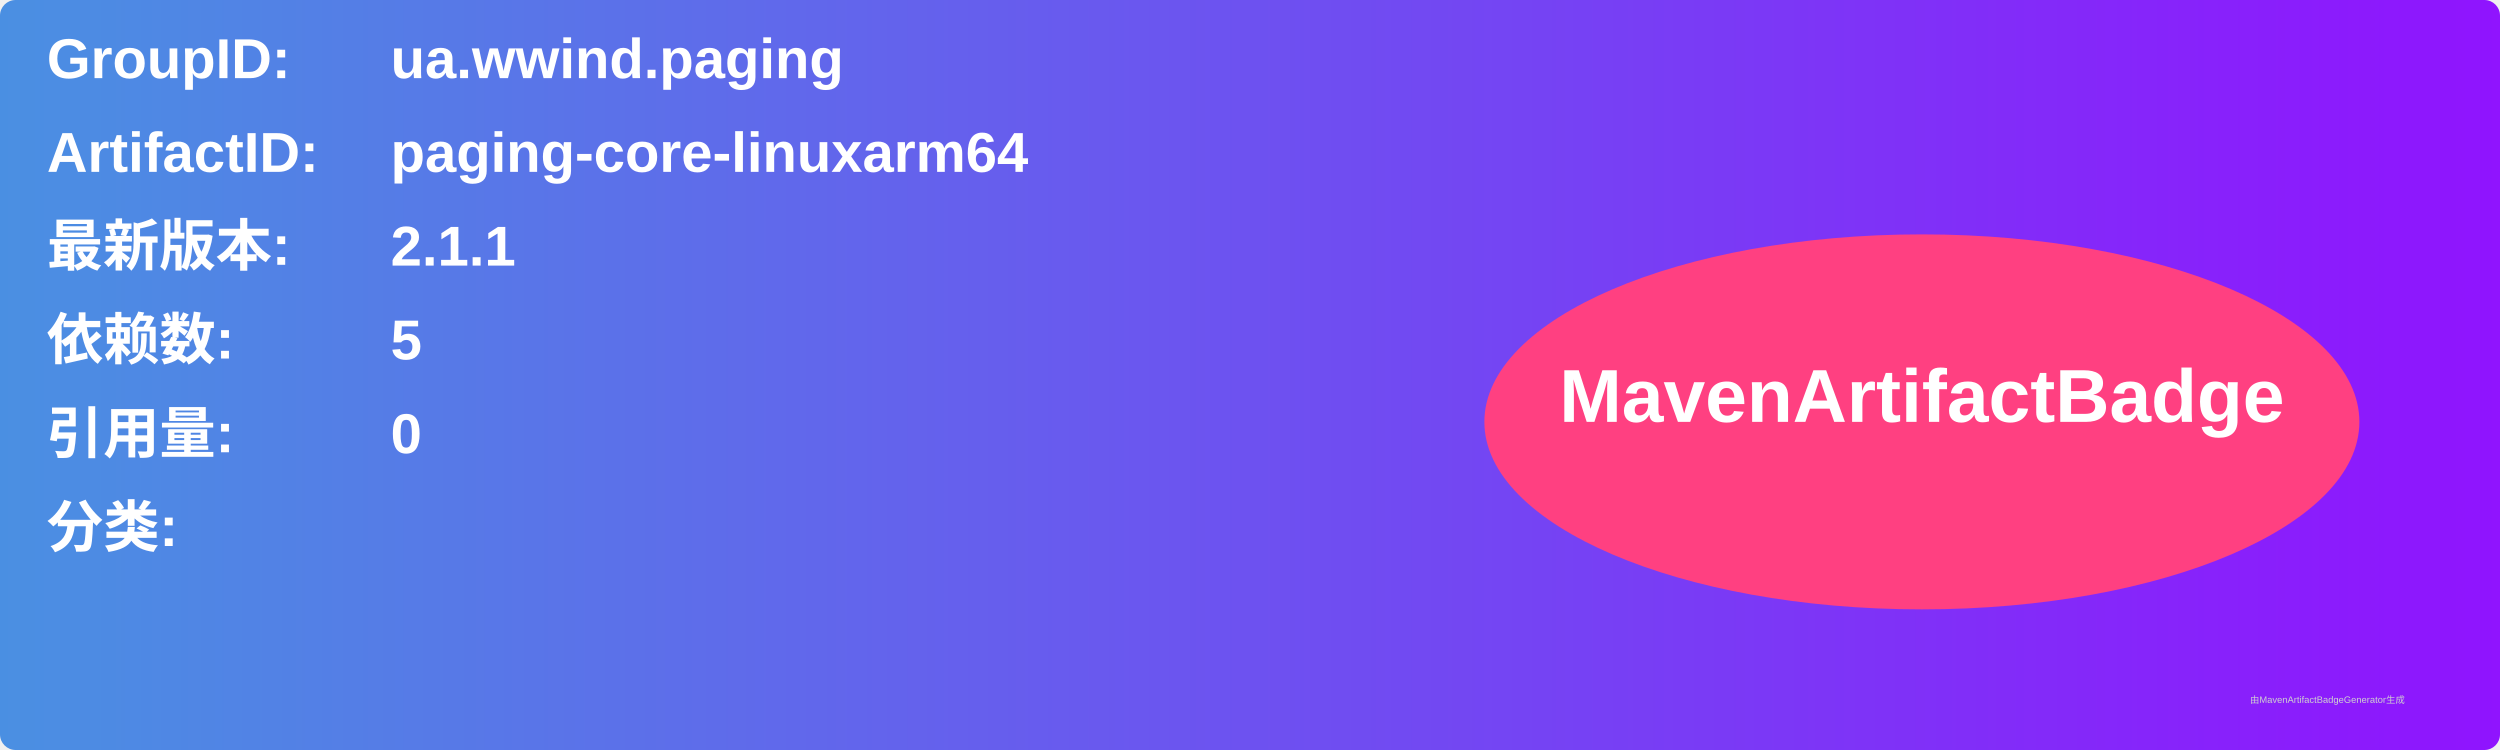
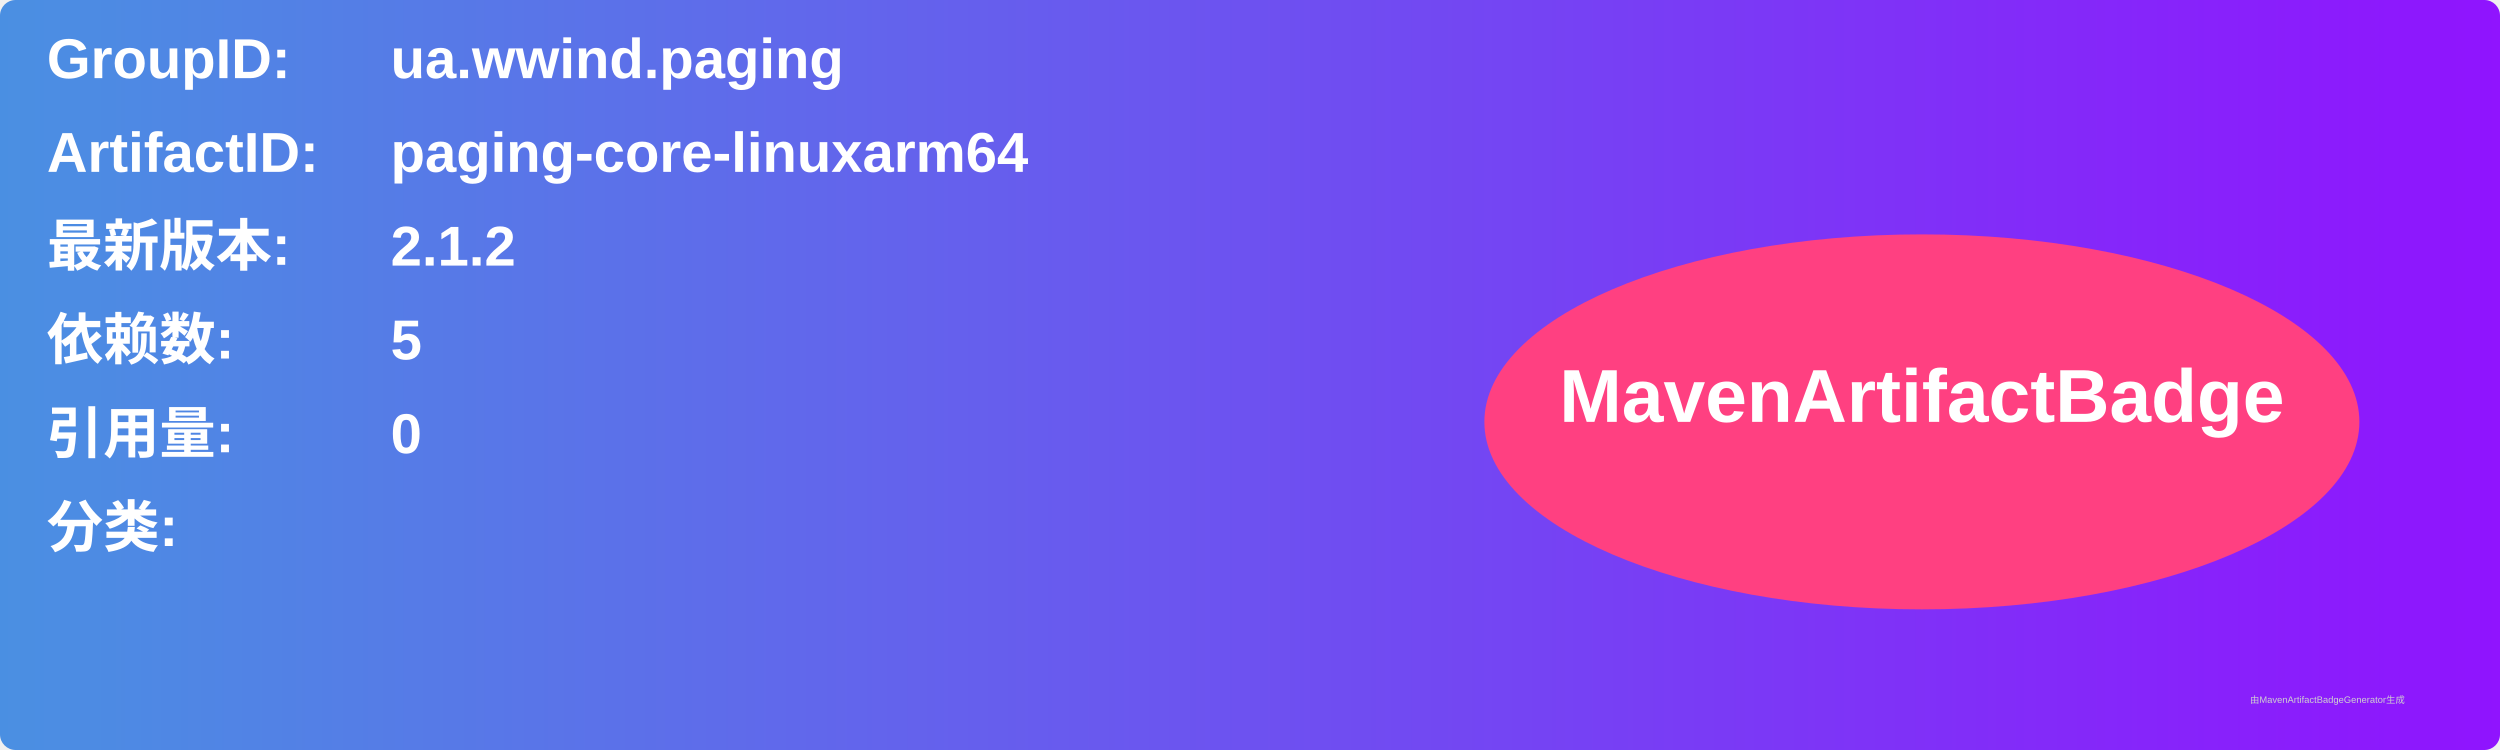
<svg xmlns="http://www.w3.org/2000/svg" width="800" height="240" viewBox="0 0 800 240">
  <linearGradient id="grad" x1="0%" y1="0%" x2="100%" y2="0%">
    <stop offset="0%" stop-color="#4a90e2" />
    <stop offset="100%" stop-color="#9013fe" />
  </linearGradient>
  <rect width="100%" height="100%" rx="5" ry="5" fill="url(#grad)" />
  <g transform="translate(15, 15)">
    <text x="0" y="10" font-family="Arial" font-size="18" fill="white" font-weight="bold" width="260">GroupID:</text>
    <text x="110" y="10" font-family="Arial" font-size="18" fill="white" font-weight="bold" width="460">ua.wwind.paging</text>
    <text x="0" y="40" font-family="Arial" font-size="18" fill="white" font-weight="bold" width="260">ArtifactID:</text>
    <text x="110" y="40" font-family="Arial" font-size="18" fill="white" font-weight="bold" width="460">paging-core-linuxarm64</text>
    <text x="0" y="70" font-family="Arial" font-size="18" fill="white" font-weight="bold">最新版本:</text>
    <text x="110" y="70" font-family="Arial" font-size="18" fill="white" font-weight="bold">
-       <tspan font-weight="bold">2.1.1</tspan>
+       <tspan font-weight="bold">2.1.2</tspan>
    </text>
    <text x="0" y="100" font-family="Arial" font-size="18" fill="white" font-weight="bold">依赖数: </text>
    <text x="110" y="100" font-family="Arial" font-size="18" fill="white">
      <tspan font-weight="bold">5</tspan>
    </text>
    <text x="0" y="130" font-family="Arial" font-size="18" fill="white" font-weight="bold">引用量: </text>
    <text x="110" y="130" font-family="Arial" font-size="18" fill="white">
      <tspan font-weight="bold">0</tspan>
    </text>
    <text x="0" y="160" font-family="Arial" font-size="18" fill="white" font-weight="bold">分类:</text>
    <text x="10" y="190" font-family="Arial" font-size="10" fill="white">
      <tspan font-weight="bold" />
    </text>
    <ellipse cx="600" cy="120" rx="140" ry="60" fill="#ff4081" />
    <text x="600" y="120" text-anchor="middle" font-family="Arial" font-size="24" fill="white" font-weight="bold">MavenArtifactBadge</text>
  </g>
  <text x="720" y="225" font-family="Arial" font-size="3" fill="#d0d0d0">由MavenArtifactBadgeGenerator生成</text>
</svg>
